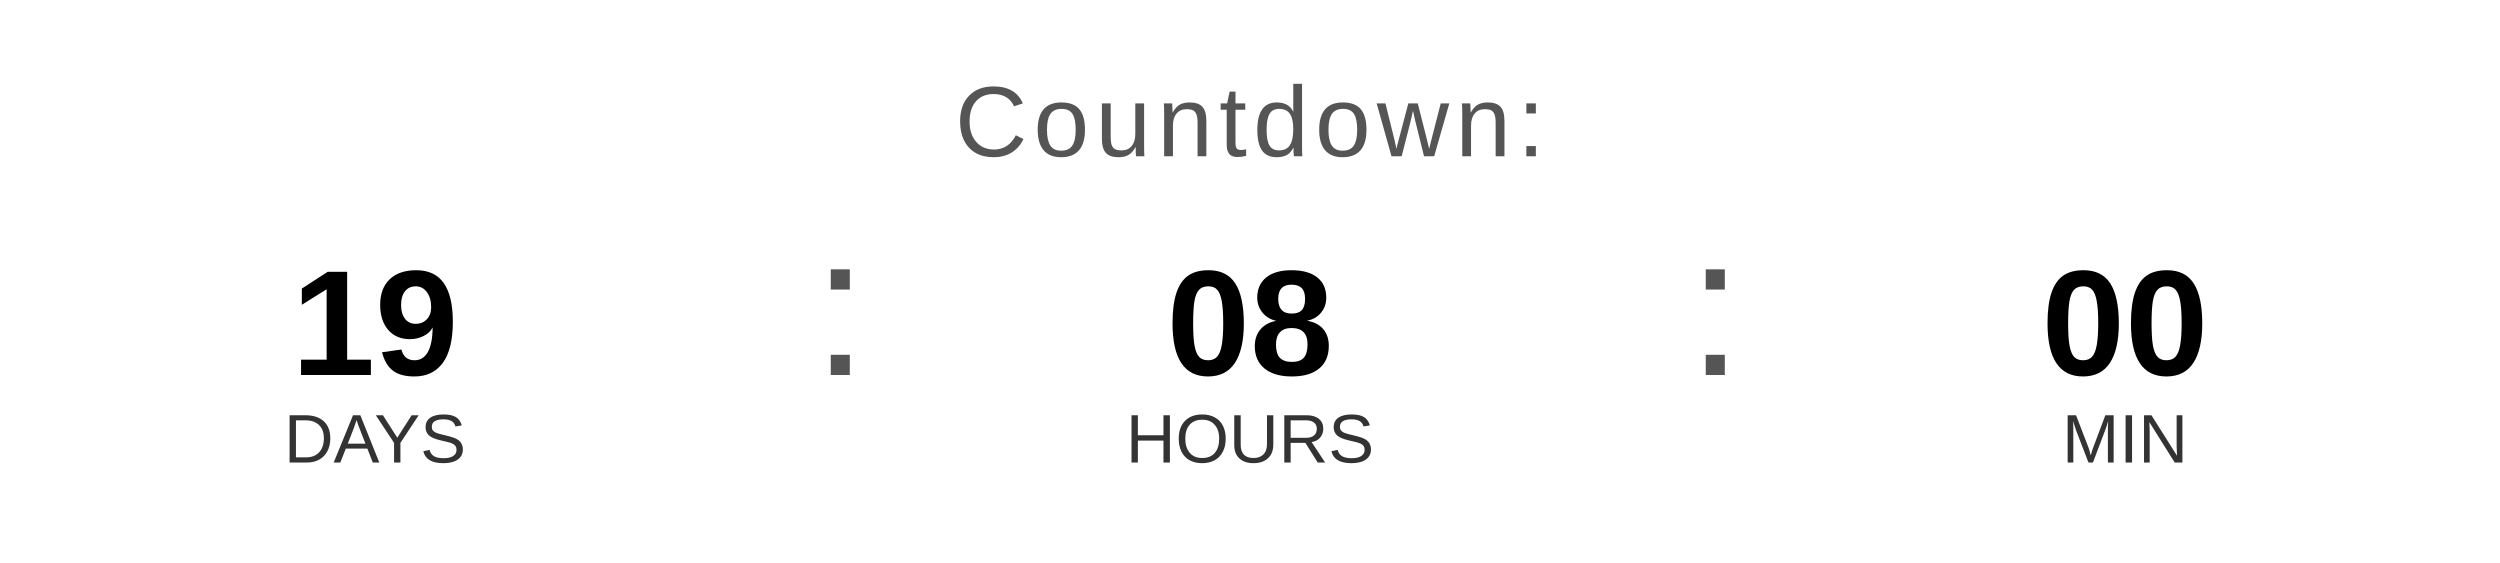
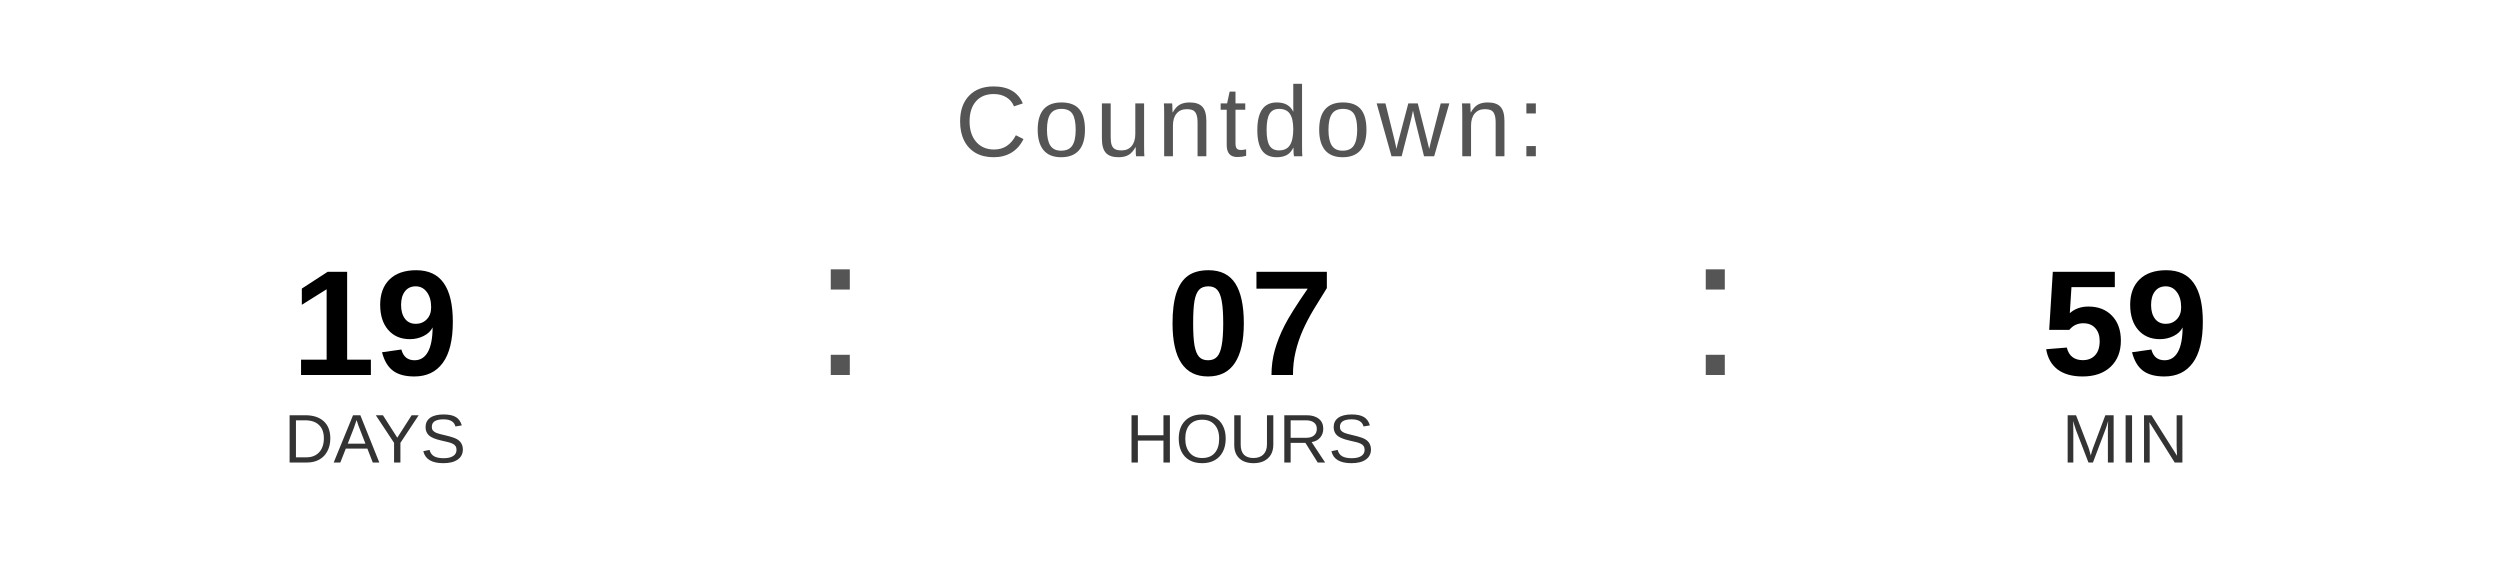
<svg xmlns="http://www.w3.org/2000/svg" width="400" height="90" viewBox="0 0 400 90">
  <text x="200" y="25" font-family="Arial, Helvetica, sans-serif" font-size="16" fill="#555555" text-anchor="middle" letter-spacing="1">
    Countdown:
  </text>
  <text x="60" y="60" font-family="Arial, Helvetica, sans-serif" font-size="24" font-weight="bold" fill="#000000" text-anchor="middle">19</text>
  <text x="60" y="74" font-family="Arial, Helvetica, sans-serif" font-size="11" fill="#333333" text-anchor="middle">DAYS</text>
  <text x="130" y="60" font-family="Arial, sans-serif" font-size="32" fill="#555555">:</text>
-   <text x="200" y="60" font-family="Arial, Helvetica, sans-serif" font-size="24" font-weight="bold" fill="#000000" text-anchor="middle">08</text>
+   <text x="200" y="60" font-family="Arial, Helvetica, sans-serif" font-size="24" font-weight="bold" fill="#000000" text-anchor="middle">07</text>
  <text x="200" y="74" font-family="Arial, Helvetica, sans-serif" font-size="11" fill="#333333" text-anchor="middle">HOURS</text>
  <text x="270" y="60" font-family="Arial, sans-serif" font-size="32" fill="#555555">:</text>
-   <text x="340" y="60" font-family="Arial, Helvetica, sans-serif" font-size="24" font-weight="bold" fill="#000000" text-anchor="middle">00</text>
+   <text x="340" y="60" font-family="Arial, Helvetica, sans-serif" font-size="24" font-weight="bold" fill="#000000" text-anchor="middle">59</text>
  <text x="340" y="74" font-family="Arial, Helvetica, sans-serif" font-size="11" fill="#333333" text-anchor="middle">MIN</text>
</svg>
